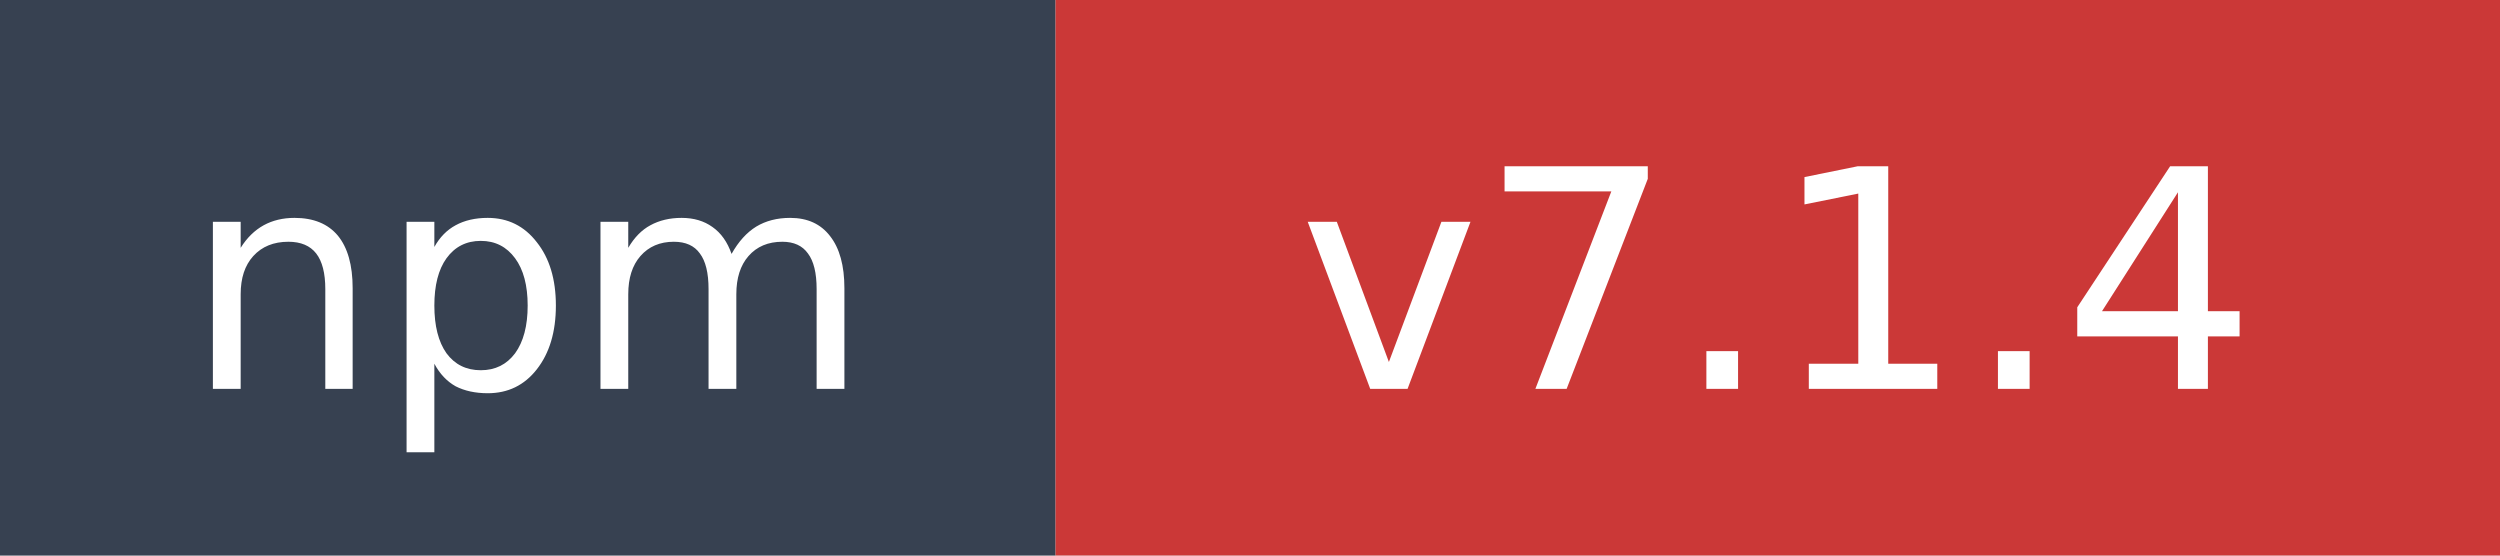
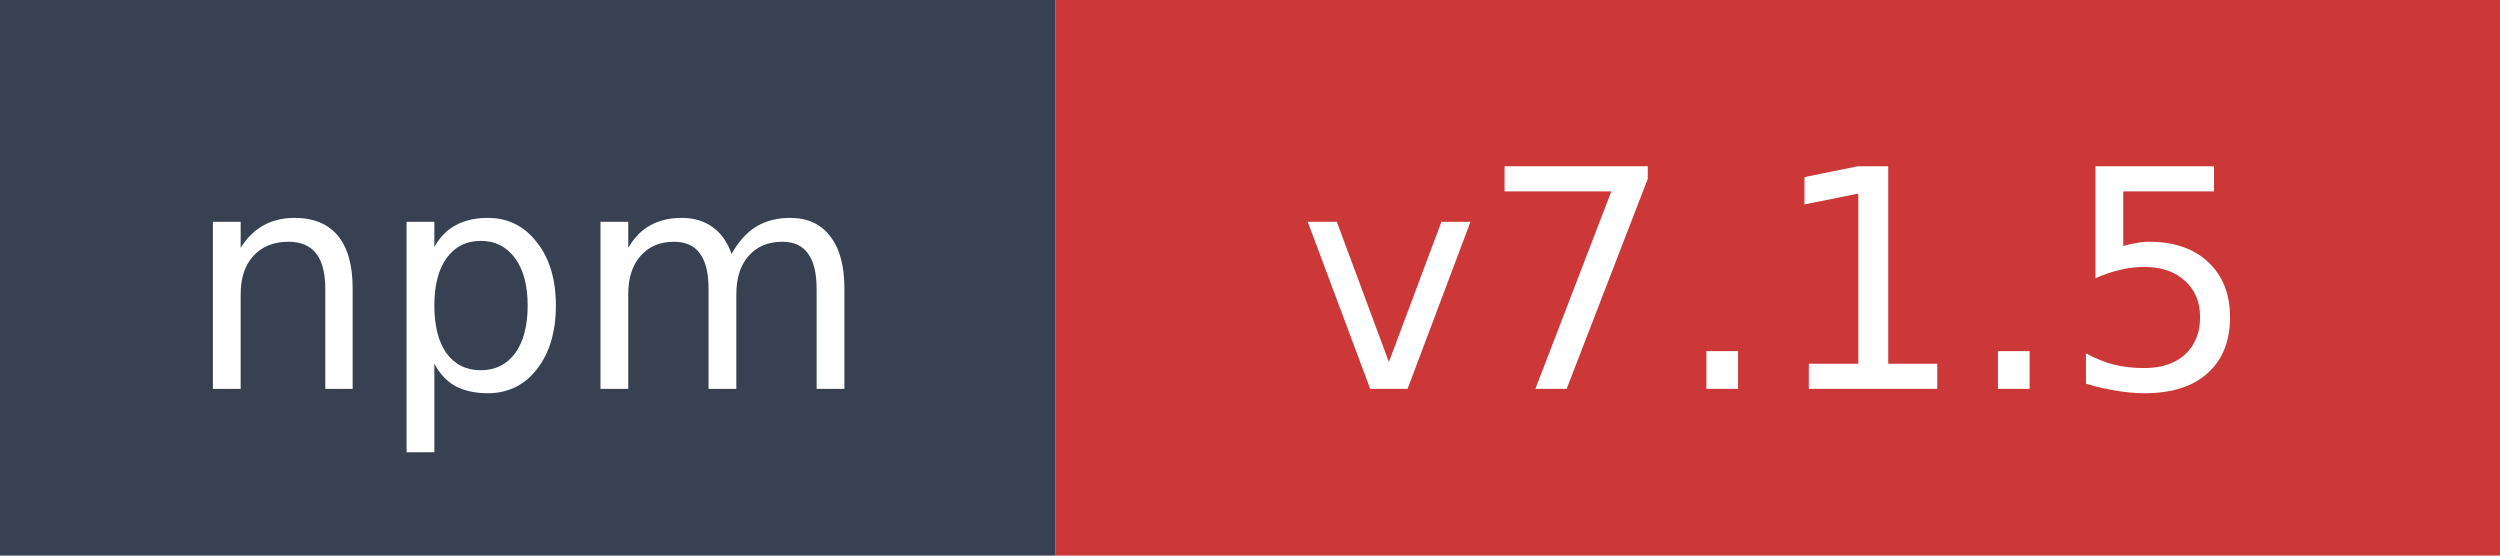
- <svg xmlns="http://www.w3.org/2000/svg" width="90" height="20" role="img" aria-label="npm: v7.1.4">
+ <svg xmlns="http://www.w3.org/2000/svg" width="90" height="20" role="img" aria-label="npm: v7.1.5">
  <rect width="38" height="20" fill="#374151" />
  <rect x="38" width="52" height="20" fill="#cb3837" />
  <text x="19" y="14" fill="#ffffff" font-family="Verdana,Geneva,DejaVu Sans,sans-serif" font-size="11" text-anchor="middle">npm</text>
-   <text x="64" y="14" fill="#ffffff" font-family="Verdana,Geneva,DejaVu Sans,sans-serif" font-size="11" text-anchor="middle">v7.1.4</text>
+   <text x="64" y="14" fill="#ffffff" font-family="Verdana,Geneva,DejaVu Sans,sans-serif" font-size="11" text-anchor="middle">v7.1.5</text>
</svg>
